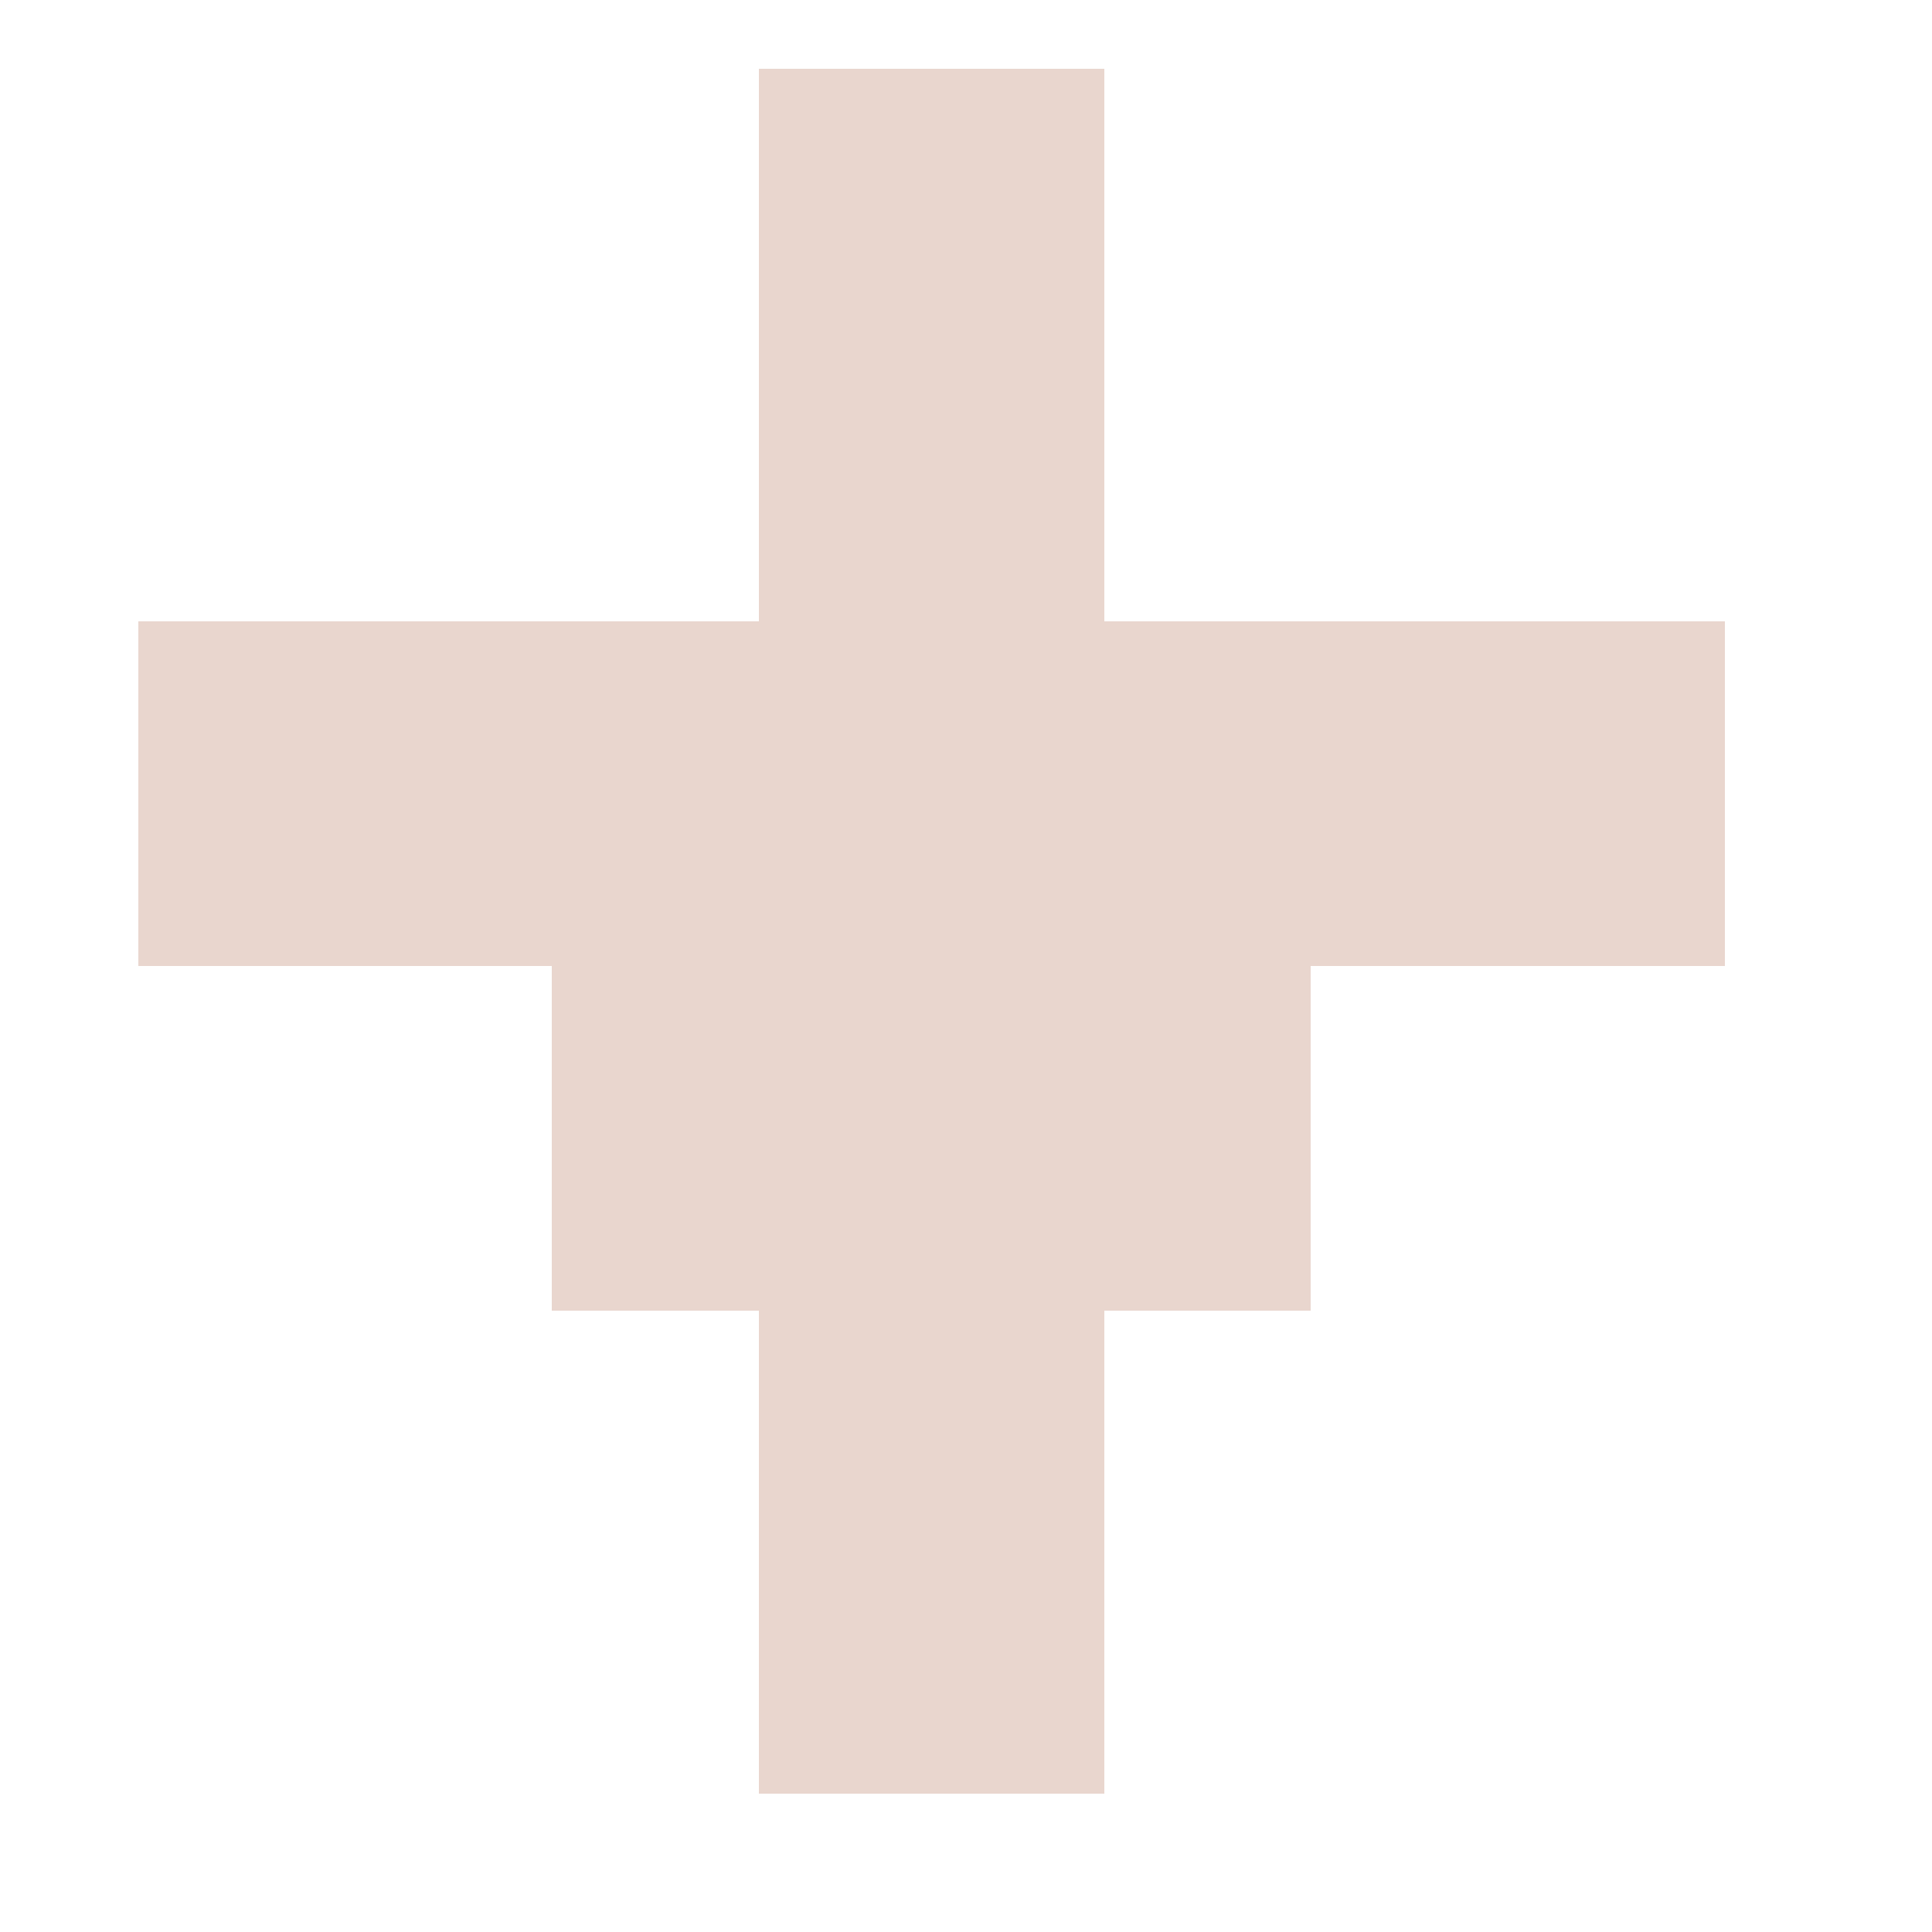
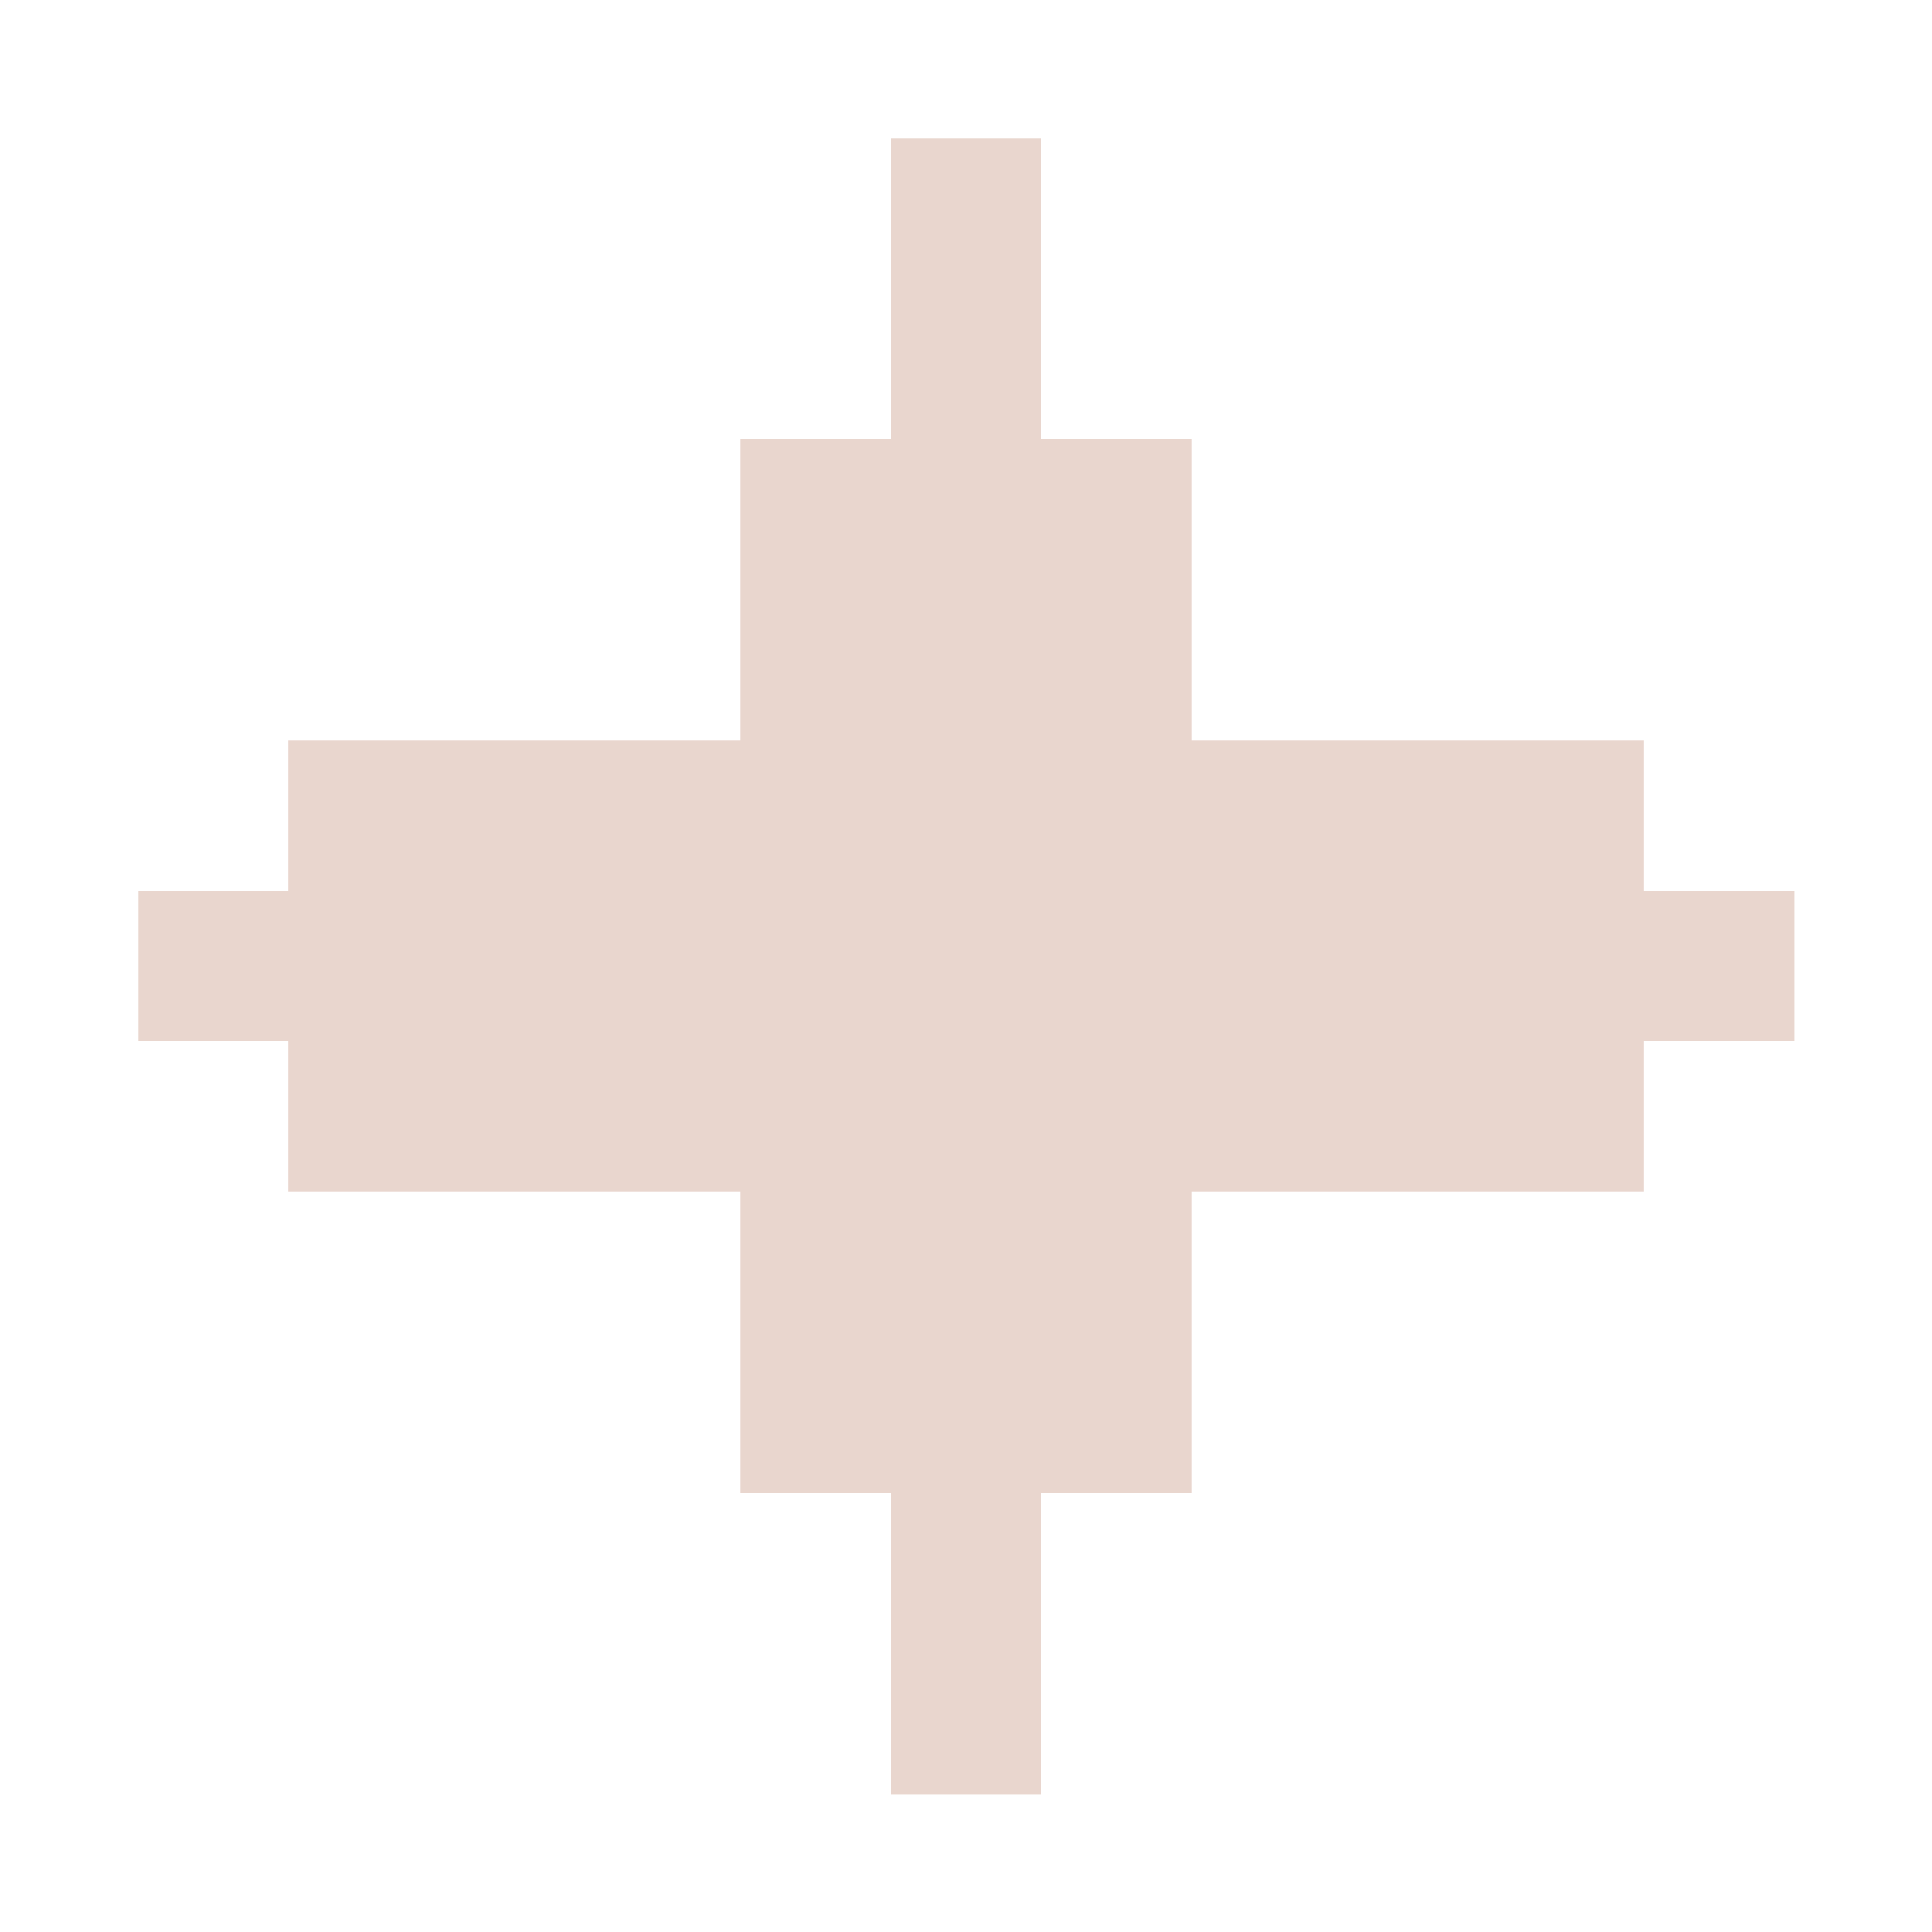
- <svg xmlns="http://www.w3.org/2000/svg" viewBox="0 0 28 28" shape-rendering="crispEdges">
-   <path fill="#e9d6ce" d="M11 1h5v8h9v5h-6v5h-3v7h-5v-7H8v-5H2V9h9z" />
+ <svg xmlns="http://www.w3.org/2000/svg" viewBox="0 0 28 28" shape-rendering="crispEdges" role="img" aria-label="звезда">
+   <g transform="translate(2.0 2.0) scale(2.182)">
+     <rect x="5" y="0" width="1" height="1" fill="#e9d6ce" />
+     <rect x="5" y="1" width="1" height="1" fill="#e9d6ce" />
+     <rect x="4" y="2" width="3" height="1" fill="#e9d6ce" />
+     <rect x="4" y="3" width="3" height="1" fill="#e9d6ce" />
+     <rect x="1" y="4" width="9" height="1" fill="#e9d6ce" />
+     <rect x="0" y="5" width="11" height="1" fill="#e9d6ce" />
+     <rect x="1" y="6" width="9" height="1" fill="#e9d6ce" />
+     <rect x="4" y="7" width="3" height="1" fill="#e9d6ce" />
+     <rect x="4" y="8" width="3" height="1" fill="#e9d6ce" />
+     <rect x="5" y="9" width="1" height="1" fill="#e9d6ce" />
+     <rect x="5" y="10" width="1" height="1" fill="#e9d6ce" />
+   </g>
</svg>
